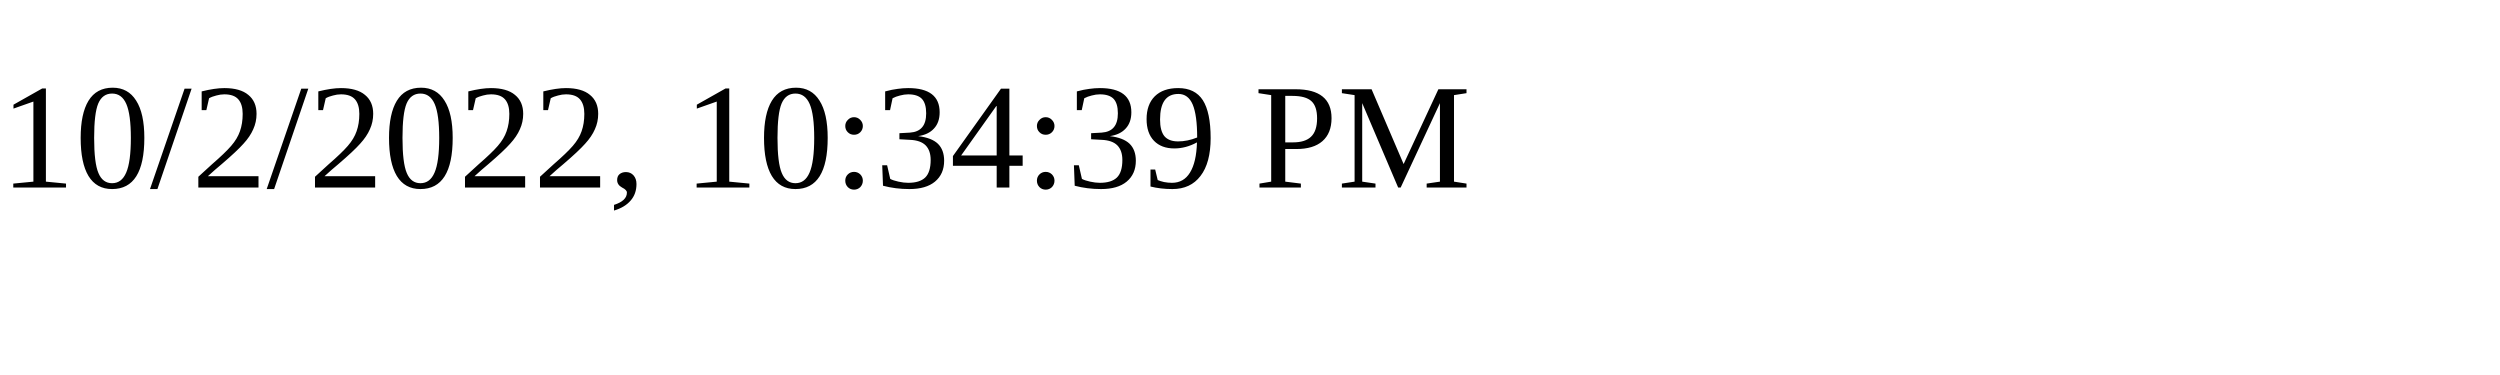
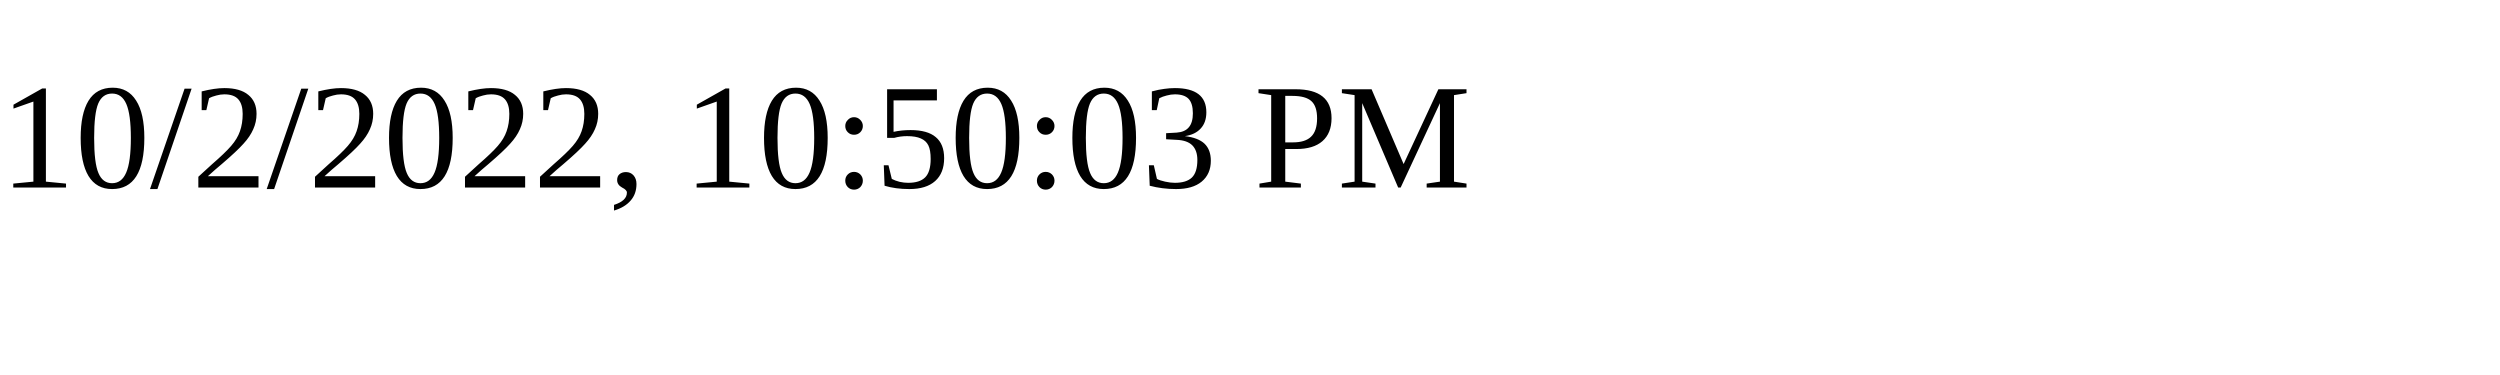
<svg xmlns="http://www.w3.org/2000/svg" height="30" width="200">
-   <text x="0" y="15">10/2/2022, 10:34:39 PM</text>
+   <text x="0" y="15">10/2/2022, 10:50:03 PM</text>
</svg>
